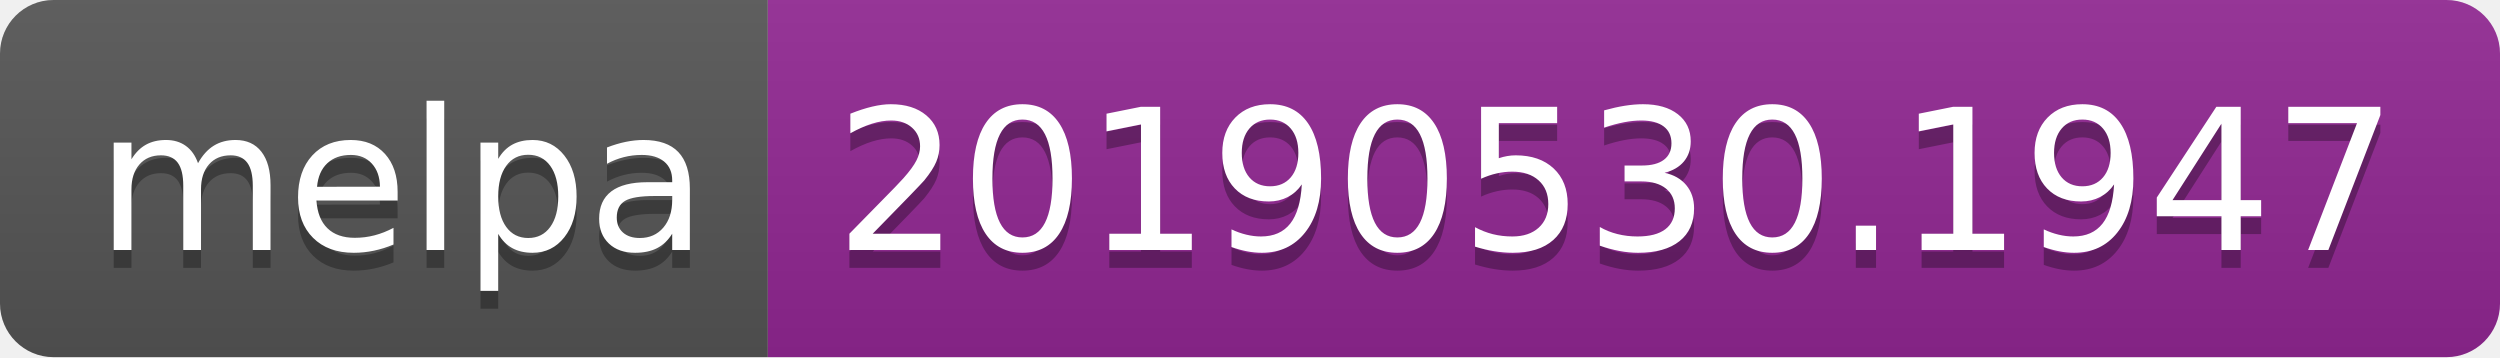
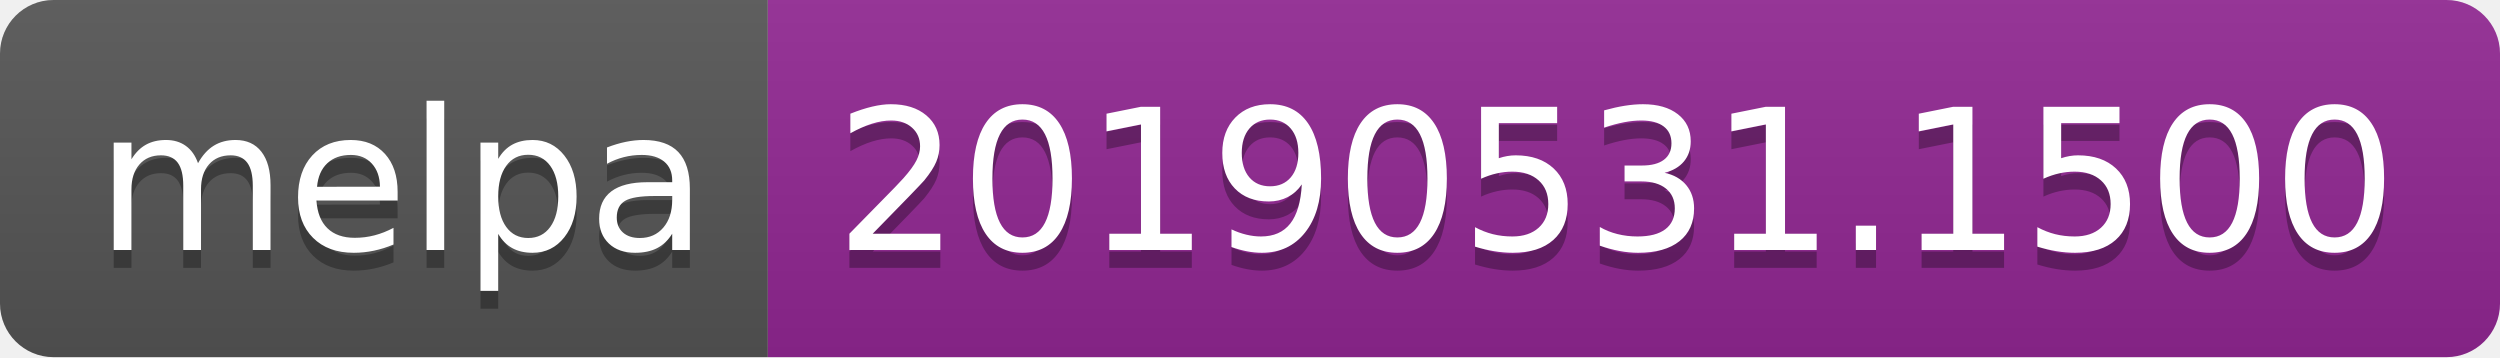
<svg xmlns="http://www.w3.org/2000/svg" width="140" height="20">
  <linearGradient id="b" x2="0" y2="100%">
    <stop offset="0" stop-color="#bbb" stop-opacity=".1" />
    <stop offset="1" stop-opacity=".1" />
  </linearGradient>
  <clipPath id="a">
    <rect width="140" height="20" rx="3" fill="#fff" />
  </clipPath>
  <g clip-path="url(#a)">
    <path fill="#555" d="M0 0h43v20H0z" />
    <path fill="#922793" d="M43 0h97v20H43z" />
    <path fill="url(#b)" d="M0 0h140v20H0z" />
  </g>
  <g fill="#fff" text-anchor="middle" font-family="DejaVu Sans,Verdana,Geneva,sans-serif" font-size="110">
    <text x="225" y="150" fill="#010101" fill-opacity=".3" transform="scale(.1)" textLength="330">melpa</text>
    <text x="225" y="140" transform="scale(.1)" textLength="330">melpa</text>
-     <text x="905" y="150" fill="#010101" fill-opacity=".3" transform="scale(.1)" textLength="870">20190530.1947</text>
-     <text x="905" y="140" transform="scale(.1)" textLength="870">20190530.1947</text>
+     <text x="905" y="150" fill="#010101" fill-opacity=".3" transform="scale(.1)" textLength="870">20190531.1500</text>
+     <text x="905" y="140" transform="scale(.1)" textLength="870">20190531.1500</text>
  </g>
</svg>
